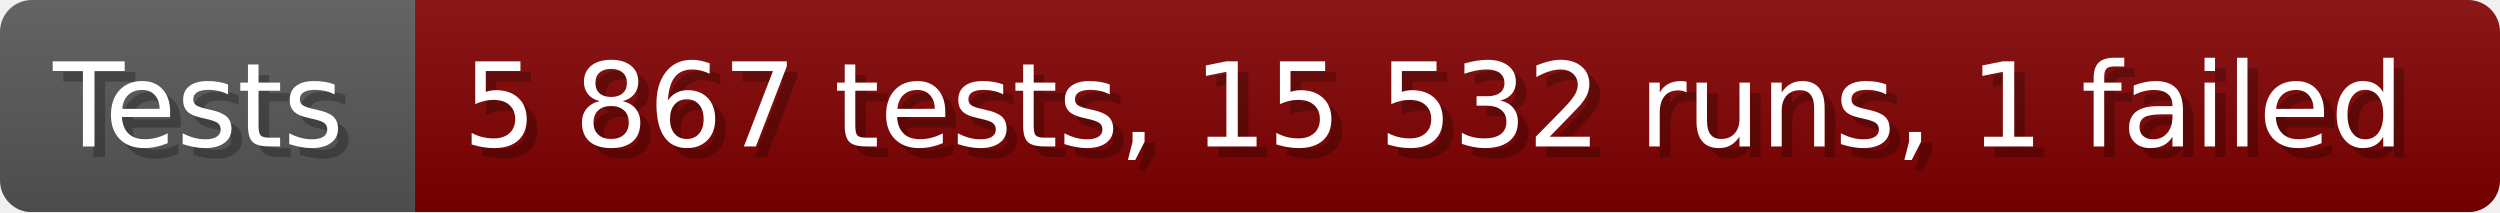
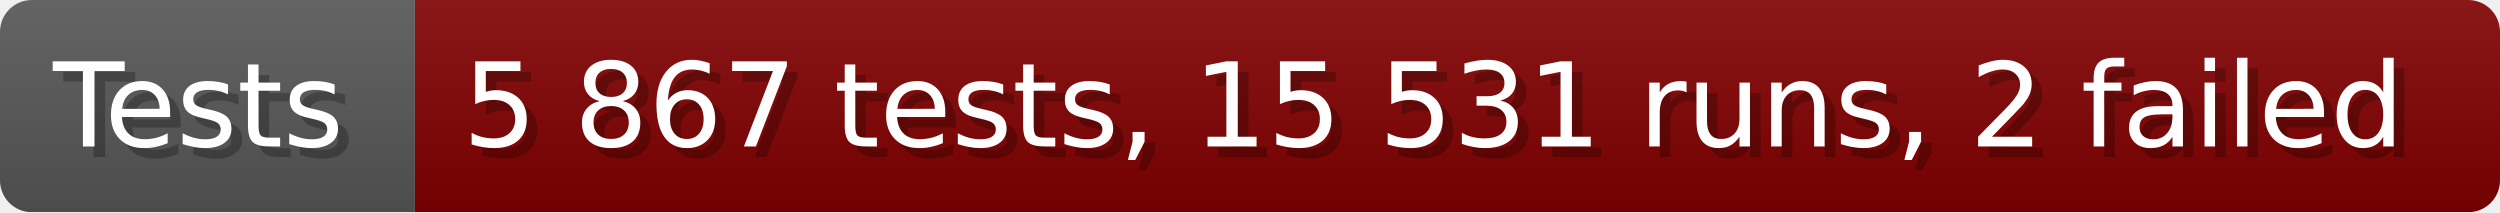
- <svg xmlns="http://www.w3.org/2000/svg" width="235.6" height="20" viewBox="0 0 2356 200" role="img" aria-label="Tests: 5 867 tests, 15 532 runs, 1 failed">
+ <svg xmlns="http://www.w3.org/2000/svg" width="235.6" height="20" viewBox="0 0 2356 200" role="img" aria-label="Tests: 5 867 tests, 15 531 runs, 2 failed">
  <linearGradient id="a" x2="0" y2="100%">
    <stop offset="0" stop-opacity=".1" stop-color="#EEE" />
    <stop offset="1" stop-opacity=".1" />
  </linearGradient>
  <mask id="m">
    <rect width="2356" height="200" rx="30" fill="#FFF" />
  </mask>
  <g mask="url(#m)">
    <rect width="391" height="200" fill="#555" />
    <rect width="1965" height="200" fill="#800000" x="391" />
    <rect width="2356" height="200" fill="url(#a)" />
  </g>
  <g aria-hidden="true" fill="#fff" text-anchor="start" font-family="Verdana,DejaVu Sans,sans-serif" font-size="110">
    <text x="60" y="148" textLength="291" fill="#000" opacity="0.25">Tests</text>
    <text x="50" y="138" textLength="291">Tests</text>
-     <text x="446" y="148" textLength="1865" fill="#000" opacity="0.25">5 867 tests, 15 532 runs, 1 failed</text>
-     <text x="436" y="138" textLength="1865">5 867 tests, 15 532 runs, 1 failed</text>
+     <text x="446" y="148" textLength="1865" fill="#000" opacity="0.25">5 867 tests, 15 531 runs, 2 failed</text>
+     <text x="436" y="138" textLength="1865">5 867 tests, 15 531 runs, 2 failed</text>
  </g>
</svg>
